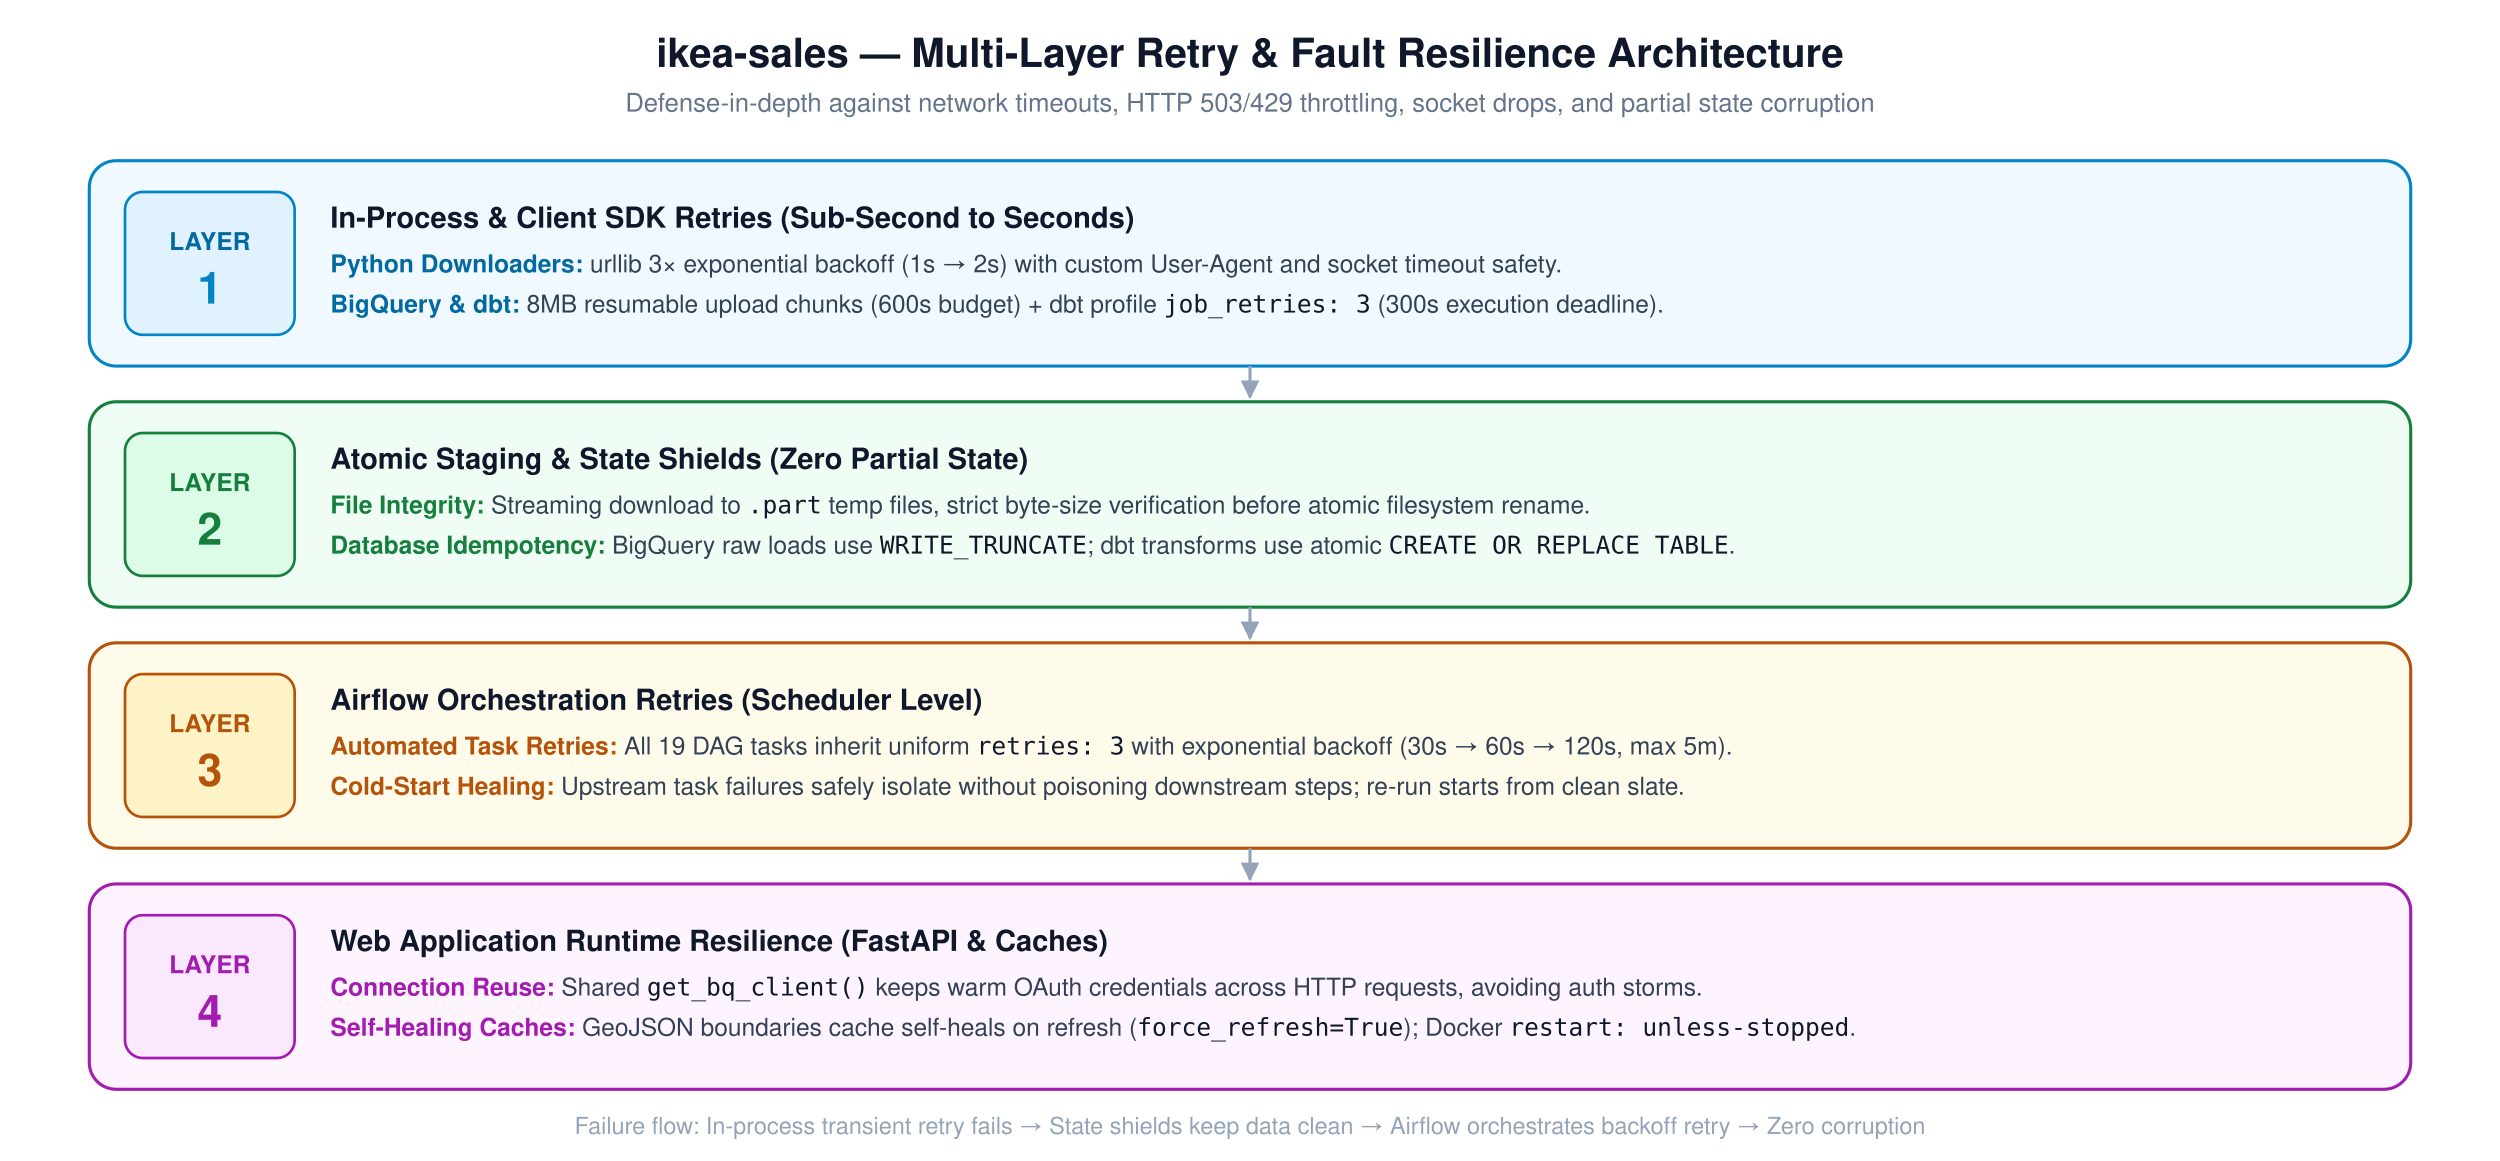
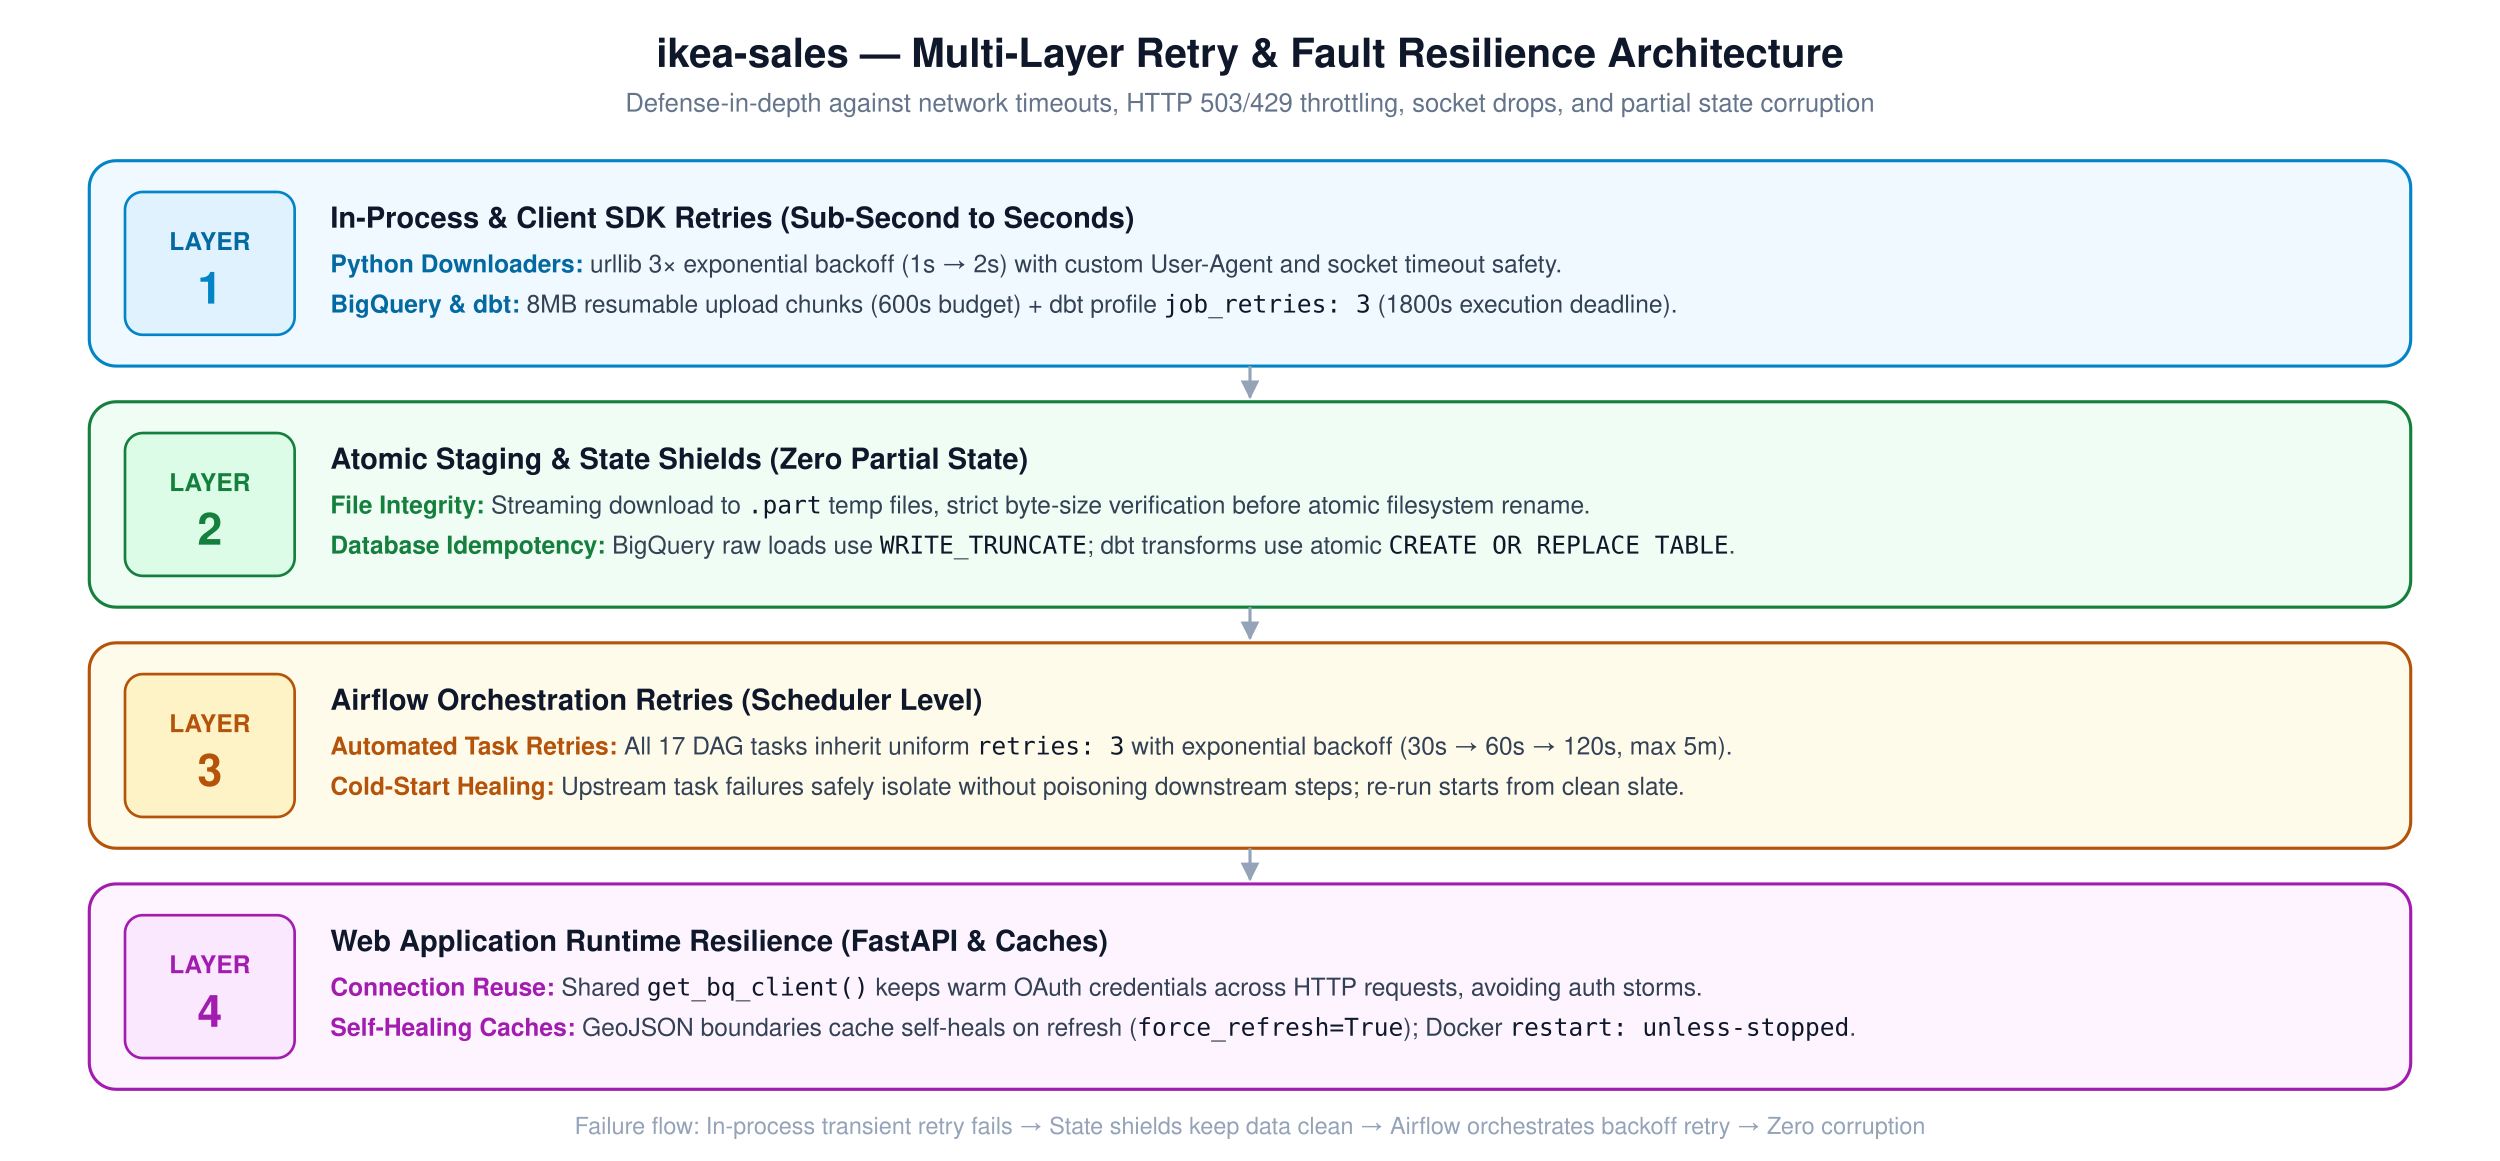
<svg xmlns="http://www.w3.org/2000/svg" viewBox="0 0 1120 520" width="100%" role="img">
  <defs>
    <marker id="arrow" viewBox="0 0 10 10" refX="9" refY="5" markerWidth="6" markerHeight="6" orient="auto-start-reverse">
      <path d="M 0 0 L 10 5 L 0 10 z" fill="#94a3b8" />
    </marker>
  </defs>
  <text x="560" y="30" text-anchor="middle" font-family="Segoe UI, Helvetica, Arial, sans-serif" font-size="18" font-weight="700" fill="#0f172a">ikea-sales — Multi-Layer Retry &amp; Fault Resilience Architecture</text>
  <text x="560" y="50" text-anchor="middle" font-family="Segoe UI, Helvetica, Arial, sans-serif" font-size="11.5" fill="#64748b">Defense-in-depth against network timeouts, HTTP 503/429 throttling, socket drops, and partial state corruption</text>
  <rect x="40" y="72" width="1040" height="92" rx="12" fill="#f0f9ff" stroke="#0284c7" stroke-width="1.4" />
  <rect x="56" y="86" width="76" height="64" rx="8" fill="#e0f2fe" stroke="#0284c7" stroke-width="1.2" />
  <text x="94" y="112" text-anchor="middle" font-family="Segoe UI, Helvetica, Arial, sans-serif" font-size="11" font-weight="700" fill="#0369a1">LAYER</text>
  <text x="94" y="136" text-anchor="middle" font-family="Segoe UI, Helvetica, Arial, sans-serif" font-size="20" font-weight="800" fill="#0284c7">1</text>
  <text x="148" y="102" font-family="Segoe UI, Helvetica, Arial, sans-serif" font-size="13" font-weight="700" fill="#0f172a">In-Process &amp; Client SDK Retries (Sub-Second to Seconds)</text>
  <text x="148" y="122" font-family="Segoe UI, Helvetica, Arial, sans-serif" font-size="11" fill="#334155">
    <tspan font-weight="600" fill="#0369a1">Python Downloaders:</tspan> urllib 3× exponential backoff (1s → 2s) with custom User-Agent and socket timeout safety.</text>
  <text x="148" y="140" font-family="Segoe UI, Helvetica, Arial, sans-serif" font-size="11" fill="#334155">
-     <tspan font-weight="600" fill="#0369a1">BigQuery &amp; dbt:</tspan> 8MB resumable upload chunks (600s budget) + dbt profile <tspan font-family="monospace" fill="#0f172a">job_retries: 3</tspan> (300s execution deadline).</text>
+     <tspan font-weight="600" fill="#0369a1">BigQuery &amp; dbt:</tspan> 8MB resumable upload chunks (600s budget) + dbt profile <tspan font-family="monospace" fill="#0f172a">job_retries: 3</tspan> (1800s execution deadline).</text>
  <path d="M 560 164 L 560 178" fill="none" stroke="#94a3b8" stroke-width="1.4" marker-end="url(#arrow)" />
  <rect x="40" y="180" width="1040" height="92" rx="12" fill="#f0fdf4" stroke="#15803d" stroke-width="1.4" />
  <rect x="56" y="194" width="76" height="64" rx="8" fill="#dcfce7" stroke="#15803d" stroke-width="1.2" />
  <text x="94" y="220" text-anchor="middle" font-family="Segoe UI, Helvetica, Arial, sans-serif" font-size="11" font-weight="700" fill="#15803d">LAYER</text>
  <text x="94" y="244" text-anchor="middle" font-family="Segoe UI, Helvetica, Arial, sans-serif" font-size="20" font-weight="800" fill="#15803d">2</text>
  <text x="148" y="210" font-family="Segoe UI, Helvetica, Arial, sans-serif" font-size="13" font-weight="700" fill="#0f172a">Atomic Staging &amp; State Shields (Zero Partial State)</text>
  <text x="148" y="230" font-family="Segoe UI, Helvetica, Arial, sans-serif" font-size="11" fill="#334155">
    <tspan font-weight="600" fill="#15803d">File Integrity:</tspan> Streaming download to <tspan font-family="monospace" fill="#0f172a">.part</tspan> temp files, strict byte-size verification before atomic filesystem rename.</text>
  <text x="148" y="248" font-family="Segoe UI, Helvetica, Arial, sans-serif" font-size="11" fill="#334155">
    <tspan font-weight="600" fill="#15803d">Database Idempotency:</tspan> BigQuery raw loads use <tspan font-family="monospace" fill="#0f172a">WRITE_TRUNCATE</tspan>; dbt transforms use atomic <tspan font-family="monospace" fill="#0f172a">CREATE OR REPLACE TABLE</tspan>.</text>
  <path d="M 560 272 L 560 286" fill="none" stroke="#94a3b8" stroke-width="1.4" marker-end="url(#arrow)" />
  <rect x="40" y="288" width="1040" height="92" rx="12" fill="#fffbeb" stroke="#b45309" stroke-width="1.4" />
  <rect x="56" y="302" width="76" height="64" rx="8" fill="#fef3c7" stroke="#b45309" stroke-width="1.2" />
  <text x="94" y="328" text-anchor="middle" font-family="Segoe UI, Helvetica, Arial, sans-serif" font-size="11" font-weight="700" fill="#b45309">LAYER</text>
  <text x="94" y="352" text-anchor="middle" font-family="Segoe UI, Helvetica, Arial, sans-serif" font-size="20" font-weight="800" fill="#b45309">3</text>
  <text x="148" y="318" font-family="Segoe UI, Helvetica, Arial, sans-serif" font-size="13" font-weight="700" fill="#0f172a">Airflow Orchestration Retries (Scheduler Level)</text>
  <text x="148" y="338" font-family="Segoe UI, Helvetica, Arial, sans-serif" font-size="11" fill="#334155">
-     <tspan font-weight="600" fill="#b45309">Automated Task Retries:</tspan> All 19 DAG tasks inherit uniform <tspan font-family="monospace" fill="#0f172a">retries: 3</tspan> with exponential backoff (30s → 60s → 120s, max 5m).</text>
+     <tspan font-weight="600" fill="#b45309">Automated Task Retries:</tspan> All 17 DAG tasks inherit uniform <tspan font-family="monospace" fill="#0f172a">retries: 3</tspan> with exponential backoff (30s → 60s → 120s, max 5m).</text>
  <text x="148" y="356" font-family="Segoe UI, Helvetica, Arial, sans-serif" font-size="11" fill="#334155">
    <tspan font-weight="600" fill="#b45309">Cold-Start Healing:</tspan> Upstream task failures safely isolate without poisoning downstream steps; re-run starts from clean slate.</text>
  <path d="M 560 380 L 560 394" fill="none" stroke="#94a3b8" stroke-width="1.4" marker-end="url(#arrow)" />
  <rect x="40" y="396" width="1040" height="92" rx="12" fill="#fdf4ff" stroke="#a21caf" stroke-width="1.4" />
  <rect x="56" y="410" width="76" height="64" rx="8" fill="#fae8ff" stroke="#a21caf" stroke-width="1.2" />
  <text x="94" y="436" text-anchor="middle" font-family="Segoe UI, Helvetica, Arial, sans-serif" font-size="11" font-weight="700" fill="#a21caf">LAYER</text>
  <text x="94" y="460" text-anchor="middle" font-family="Segoe UI, Helvetica, Arial, sans-serif" font-size="20" font-weight="800" fill="#a21caf">4</text>
  <text x="148" y="426" font-family="Segoe UI, Helvetica, Arial, sans-serif" font-size="13" font-weight="700" fill="#0f172a">Web Application Runtime Resilience (FastAPI &amp; Caches)</text>
  <text x="148" y="446" font-family="Segoe UI, Helvetica, Arial, sans-serif" font-size="11" fill="#334155">
    <tspan font-weight="600" fill="#a21caf">Connection Reuse:</tspan> Shared <tspan font-family="monospace" fill="#0f172a">get_bq_client()</tspan> keeps warm OAuth credentials across HTTP requests, avoiding auth storms.</text>
  <text x="148" y="464" font-family="Segoe UI, Helvetica, Arial, sans-serif" font-size="11" fill="#334155">
    <tspan font-weight="600" fill="#a21caf">Self-Healing Caches:</tspan> GeoJSON boundaries cache self-heals on refresh (<tspan font-family="monospace" fill="#0f172a">force_refresh=True</tspan>); Docker <tspan font-family="monospace" fill="#0f172a">restart: unless-stopped</tspan>.</text>
  <text x="560" y="508" text-anchor="middle" font-family="Segoe UI, Helvetica, Arial, sans-serif" font-size="10.5" fill="#94a3b8">Failure flow: In-process transient retry fails → State shields keep data clean → Airflow orchestrates backoff retry → Zero corruption</text>
</svg>
